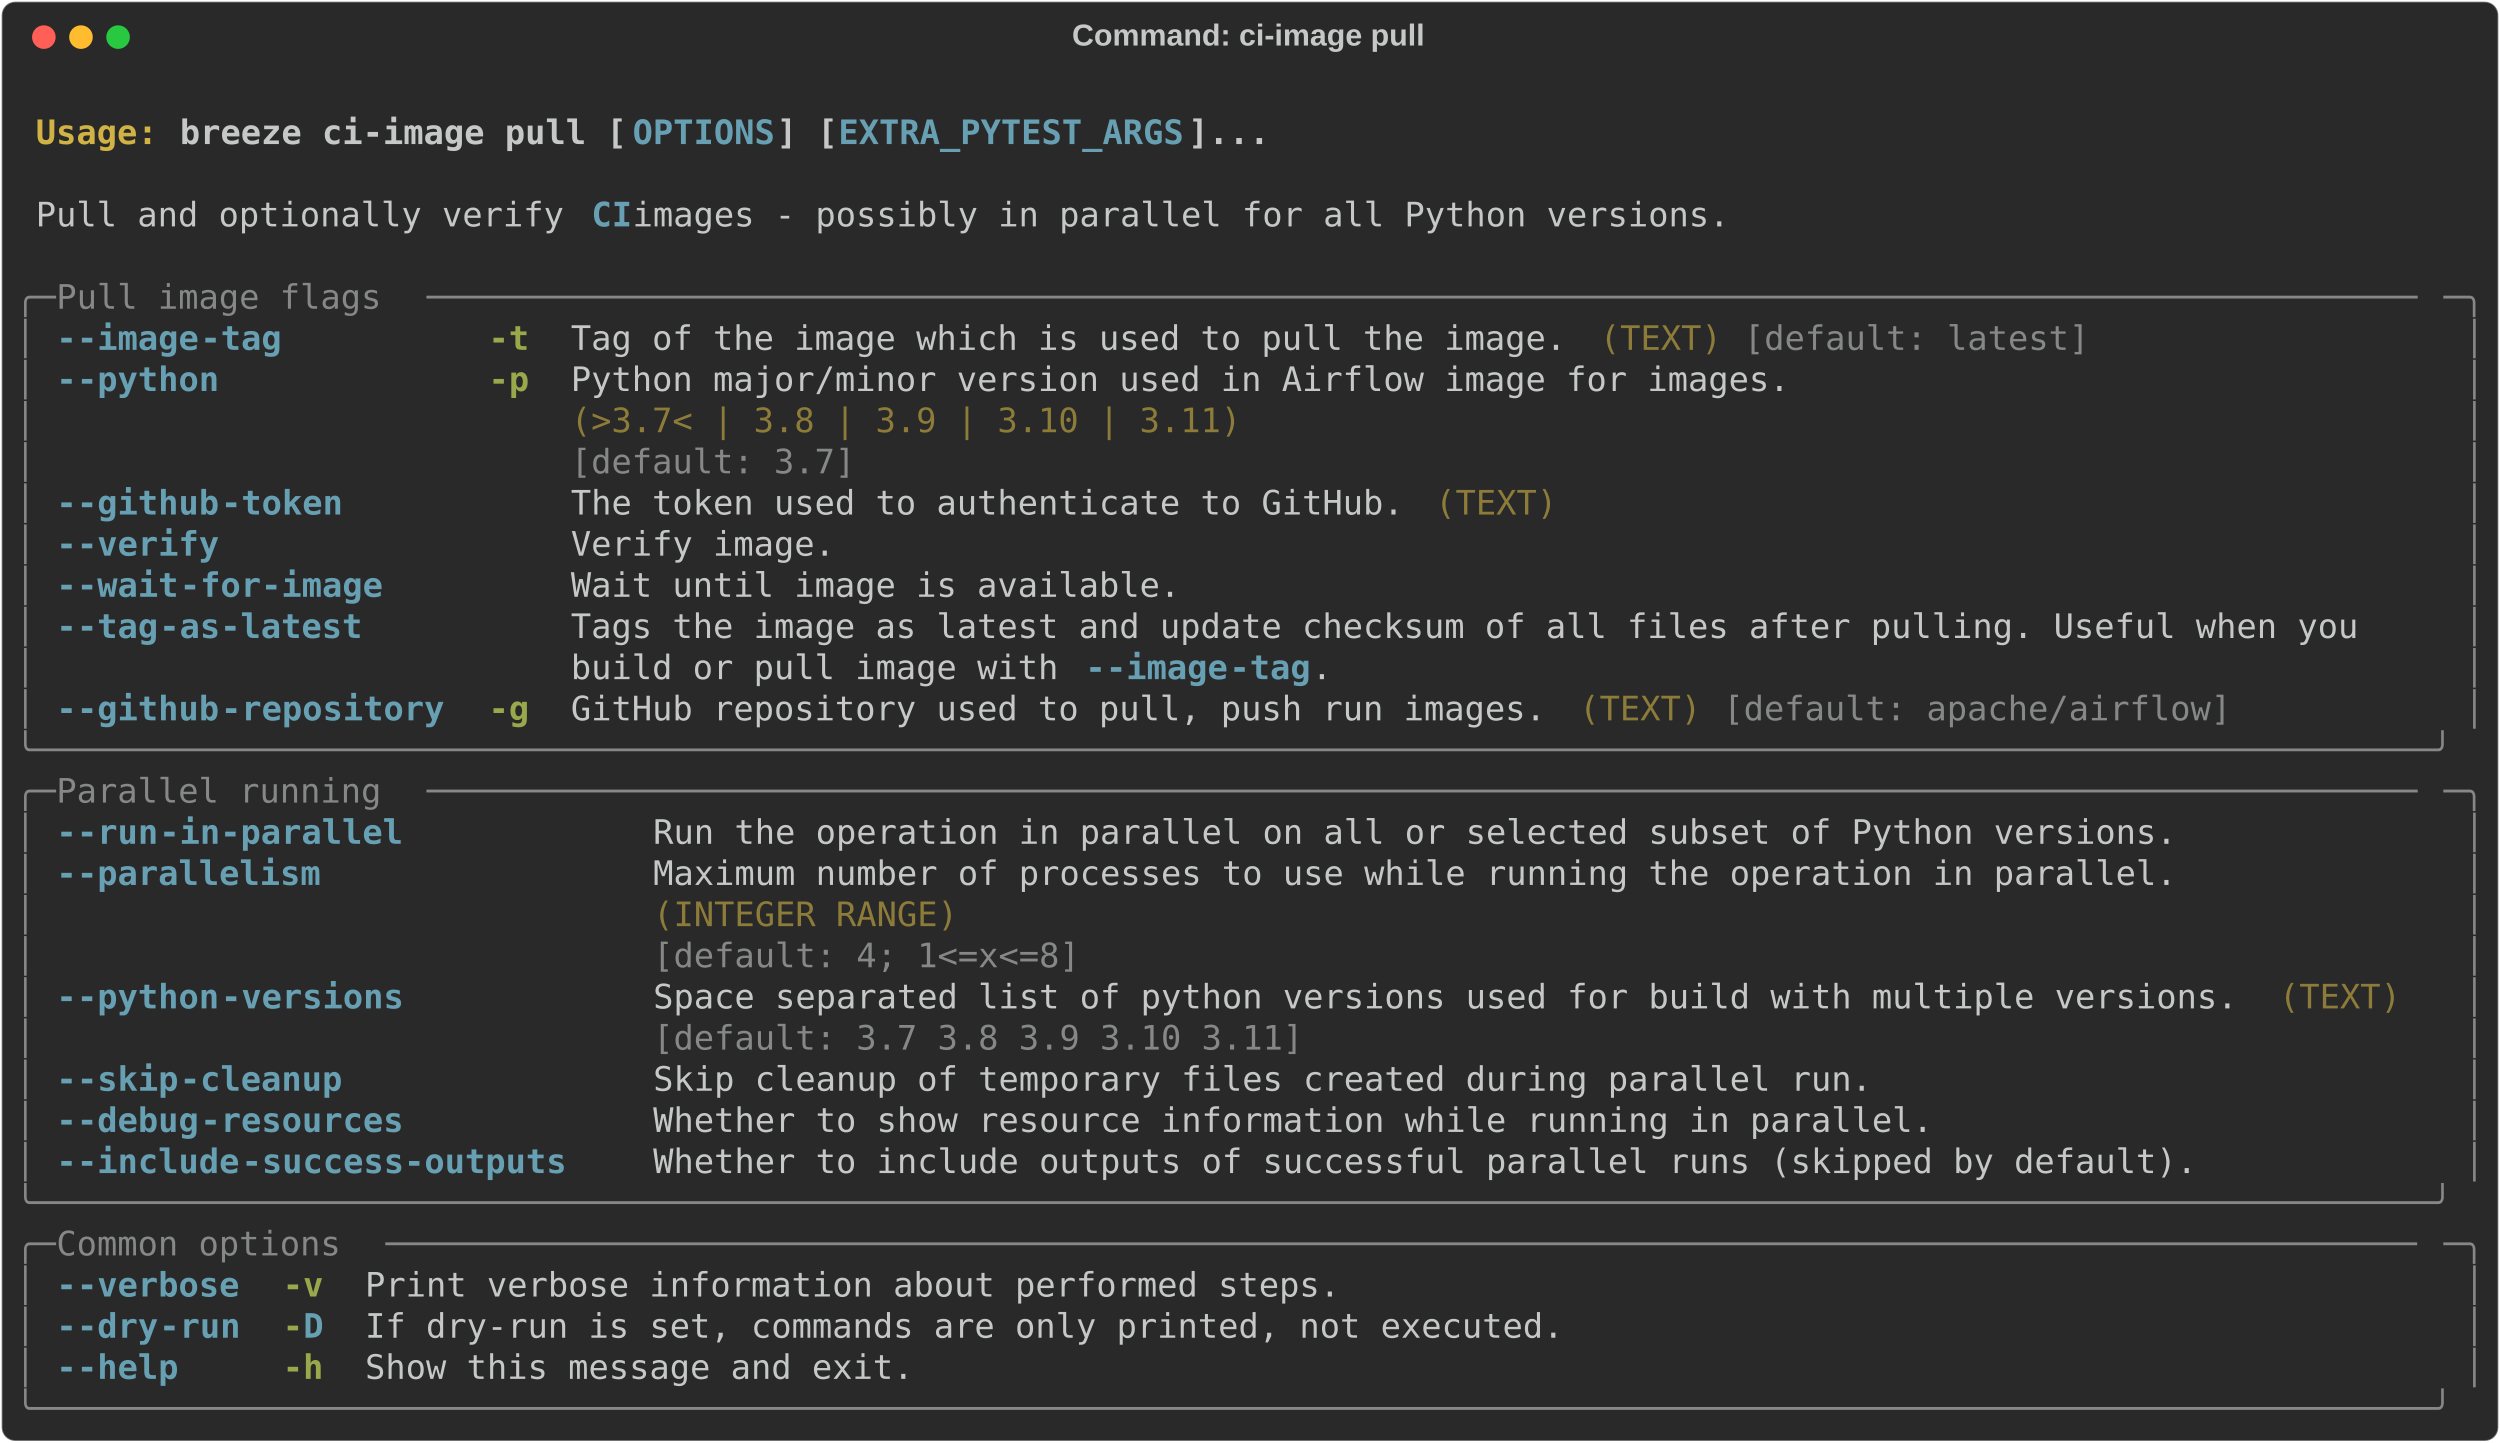
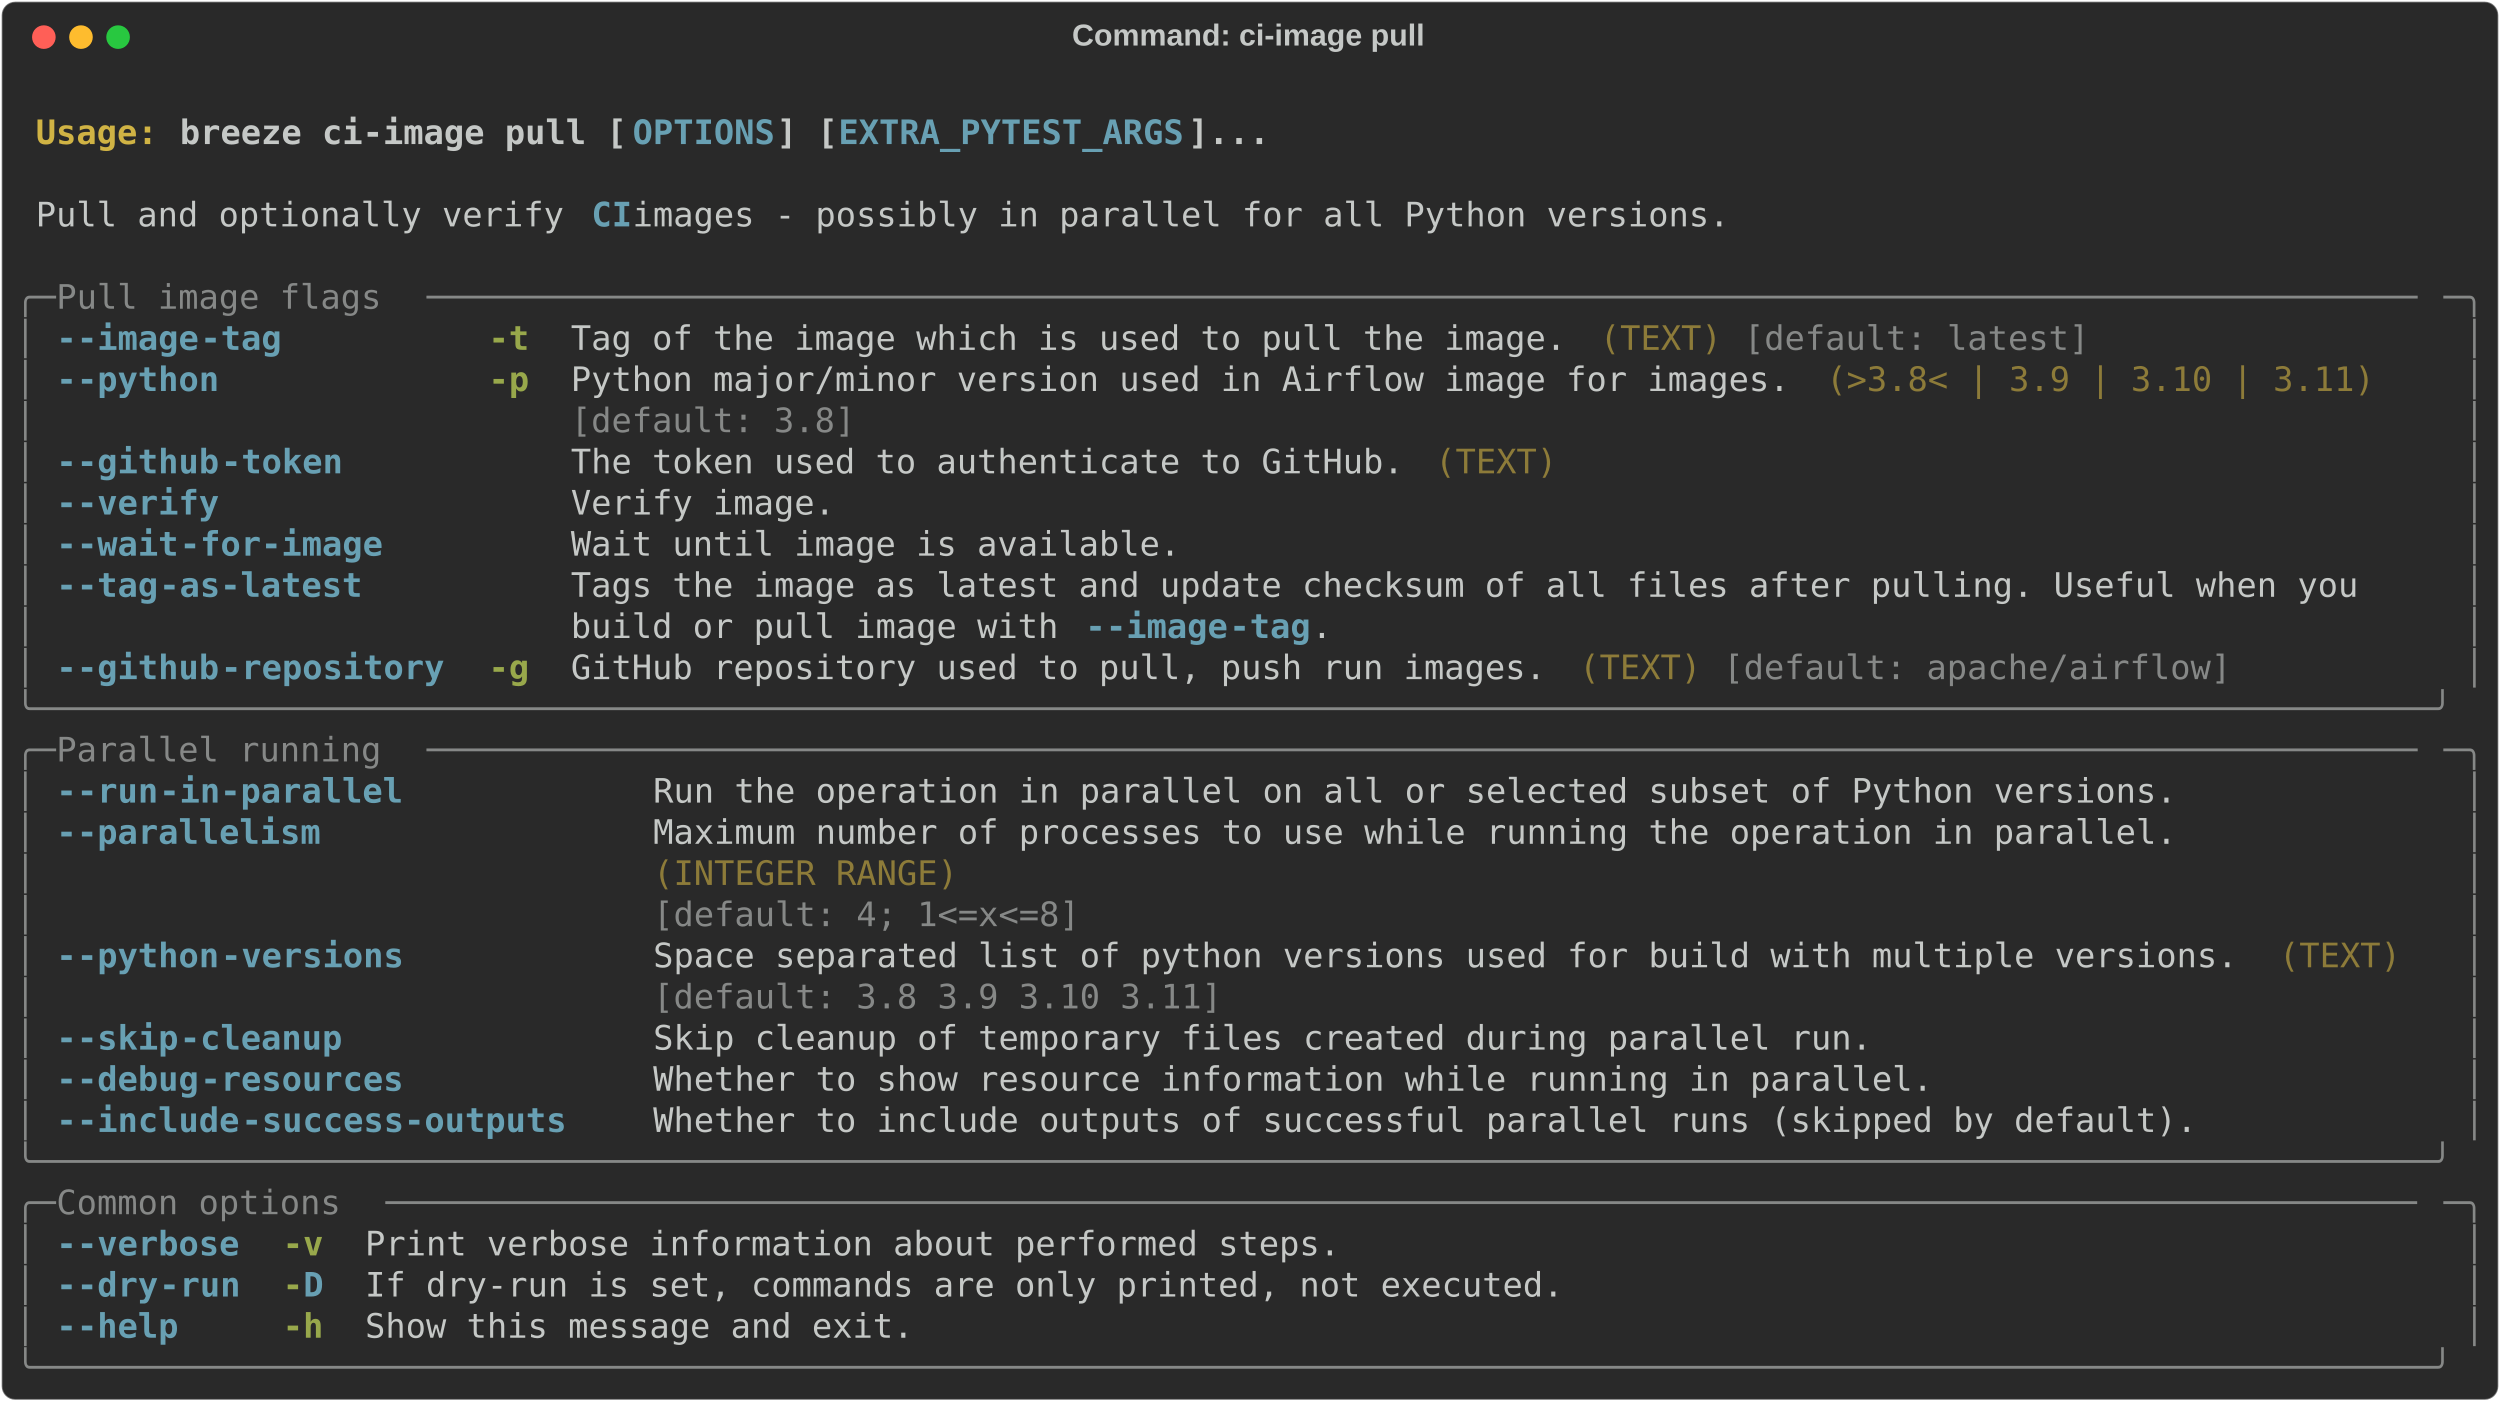
- <svg xmlns="http://www.w3.org/2000/svg" class="rich-terminal" viewBox="0 0 1482 855.2">
+ <svg xmlns="http://www.w3.org/2000/svg" class="rich-terminal" viewBox="0 0 1482 830.8">
  <style>

    @font-face {
        font-family: "Fira Code";
        src: local("FiraCode-Regular"),
                url("https://cdnjs.cloudflare.com/ajax/libs/firacode/6.2.0/woff2/FiraCode-Regular.woff2") format("woff2"),
                url("https://cdnjs.cloudflare.com/ajax/libs/firacode/6.2.0/woff/FiraCode-Regular.woff") format("woff");
        font-style: normal;
        font-weight: 400;
    }
    @font-face {
        font-family: "Fira Code";
        src: local("FiraCode-Bold"),
                url("https://cdnjs.cloudflare.com/ajax/libs/firacode/6.2.0/woff2/FiraCode-Bold.woff2") format("woff2"),
                url("https://cdnjs.cloudflare.com/ajax/libs/firacode/6.2.0/woff/FiraCode-Bold.woff") format("woff");
        font-style: bold;
        font-weight: 700;
    }

    .breeze-ci-image-pull-matrix {
        font-family: Fira Code, monospace;
        font-size: 20px;
        line-height: 24.4px;
        font-variant-east-asian: full-width;
    }

    .breeze-ci-image-pull-title {
        font-size: 18px;
        font-weight: bold;
        font-family: arial;
    }

    .breeze-ci-image-pull-r1 { fill: #c5c8c6;font-weight: bold }
.breeze-ci-image-pull-r2 { fill: #c5c8c6 }
.breeze-ci-image-pull-r3 { fill: #d0b344;font-weight: bold }
.breeze-ci-image-pull-r4 { fill: #68a0b3;font-weight: bold }
.breeze-ci-image-pull-r5 { fill: #868887 }
.breeze-ci-image-pull-r6 { fill: #98a84b;font-weight: bold }
.breeze-ci-image-pull-r7 { fill: #8d7b39 }
    </style>
  <defs>
    <clipPath id="breeze-ci-image-pull-clip-terminal">
-       <rect x="0" y="0" width="1463.0" height="804.2" />
+       <rect x="0" y="0" width="1463.0" height="779.8" />
    </clipPath>
    <clipPath id="breeze-ci-image-pull-line-0">
      <rect x="0" y="1.5" width="1464" height="24.65" />
    </clipPath>
    <clipPath id="breeze-ci-image-pull-line-1">
      <rect x="0" y="25.9" width="1464" height="24.65" />
    </clipPath>
    <clipPath id="breeze-ci-image-pull-line-2">
      <rect x="0" y="50.3" width="1464" height="24.65" />
    </clipPath>
    <clipPath id="breeze-ci-image-pull-line-3">
      <rect x="0" y="74.7" width="1464" height="24.65" />
    </clipPath>
    <clipPath id="breeze-ci-image-pull-line-4">
      <rect x="0" y="99.1" width="1464" height="24.65" />
    </clipPath>
    <clipPath id="breeze-ci-image-pull-line-5">
      <rect x="0" y="123.5" width="1464" height="24.65" />
    </clipPath>
    <clipPath id="breeze-ci-image-pull-line-6">
      <rect x="0" y="147.9" width="1464" height="24.65" />
    </clipPath>
    <clipPath id="breeze-ci-image-pull-line-7">
      <rect x="0" y="172.3" width="1464" height="24.65" />
    </clipPath>
    <clipPath id="breeze-ci-image-pull-line-8">
      <rect x="0" y="196.7" width="1464" height="24.65" />
    </clipPath>
    <clipPath id="breeze-ci-image-pull-line-9">
      <rect x="0" y="221.1" width="1464" height="24.65" />
    </clipPath>
    <clipPath id="breeze-ci-image-pull-line-10">
      <rect x="0" y="245.5" width="1464" height="24.65" />
    </clipPath>
    <clipPath id="breeze-ci-image-pull-line-11">
      <rect x="0" y="269.9" width="1464" height="24.65" />
    </clipPath>
    <clipPath id="breeze-ci-image-pull-line-12">
      <rect x="0" y="294.3" width="1464" height="24.65" />
    </clipPath>
    <clipPath id="breeze-ci-image-pull-line-13">
      <rect x="0" y="318.7" width="1464" height="24.65" />
    </clipPath>
    <clipPath id="breeze-ci-image-pull-line-14">
      <rect x="0" y="343.1" width="1464" height="24.65" />
    </clipPath>
    <clipPath id="breeze-ci-image-pull-line-15">
      <rect x="0" y="367.5" width="1464" height="24.65" />
    </clipPath>
    <clipPath id="breeze-ci-image-pull-line-16">
      <rect x="0" y="391.9" width="1464" height="24.65" />
    </clipPath>
    <clipPath id="breeze-ci-image-pull-line-17">
      <rect x="0" y="416.3" width="1464" height="24.65" />
    </clipPath>
    <clipPath id="breeze-ci-image-pull-line-18">
      <rect x="0" y="440.7" width="1464" height="24.65" />
    </clipPath>
    <clipPath id="breeze-ci-image-pull-line-19">
      <rect x="0" y="465.1" width="1464" height="24.65" />
    </clipPath>
    <clipPath id="breeze-ci-image-pull-line-20">
      <rect x="0" y="489.5" width="1464" height="24.65" />
    </clipPath>
    <clipPath id="breeze-ci-image-pull-line-21">
      <rect x="0" y="513.9" width="1464" height="24.65" />
    </clipPath>
    <clipPath id="breeze-ci-image-pull-line-22">
      <rect x="0" y="538.3" width="1464" height="24.65" />
    </clipPath>
    <clipPath id="breeze-ci-image-pull-line-23">
      <rect x="0" y="562.7" width="1464" height="24.65" />
    </clipPath>
    <clipPath id="breeze-ci-image-pull-line-24">
      <rect x="0" y="587.1" width="1464" height="24.65" />
    </clipPath>
    <clipPath id="breeze-ci-image-pull-line-25">
      <rect x="0" y="611.5" width="1464" height="24.65" />
    </clipPath>
    <clipPath id="breeze-ci-image-pull-line-26">
      <rect x="0" y="635.9" width="1464" height="24.65" />
    </clipPath>
    <clipPath id="breeze-ci-image-pull-line-27">
      <rect x="0" y="660.3" width="1464" height="24.65" />
    </clipPath>
    <clipPath id="breeze-ci-image-pull-line-28">
      <rect x="0" y="684.7" width="1464" height="24.65" />
    </clipPath>
    <clipPath id="breeze-ci-image-pull-line-29">
      <rect x="0" y="709.1" width="1464" height="24.65" />
    </clipPath>
    <clipPath id="breeze-ci-image-pull-line-30">
      <rect x="0" y="733.5" width="1464" height="24.65" />
    </clipPath>
-     <clipPath id="breeze-ci-image-pull-line-31">
-       <rect x="0" y="757.9" width="1464" height="24.65" />
-     </clipPath>
  </defs>
-   <rect fill="#292929" stroke="rgba(255,255,255,0.35)" stroke-width="1" x="1" y="1" width="1480" height="853.2" rx="8" />
+   <rect fill="#292929" stroke="rgba(255,255,255,0.35)" stroke-width="1" x="1" y="1" width="1480" height="828.8" rx="8" />
  <text class="breeze-ci-image-pull-title" fill="#c5c8c6" text-anchor="middle" x="740" y="27">Command: ci-image pull</text>
  <g transform="translate(26,22)">
    <circle cx="0" cy="0" r="7" fill="#ff5f57" />
    <circle cx="22" cy="0" r="7" fill="#febc2e" />
    <circle cx="44" cy="0" r="7" fill="#28c840" />
  </g>
  <g transform="translate(9, 41)" clip-path="url(#breeze-ci-image-pull-clip-terminal)">
    <g class="breeze-ci-image-pull-matrix">
      <text class="breeze-ci-image-pull-r2" x="1464" y="20" textLength="12.2" clip-path="url(#breeze-ci-image-pull-line-0)">
</text>
      <text class="breeze-ci-image-pull-r3" x="12.2" y="44.4" textLength="85.4" clip-path="url(#breeze-ci-image-pull-line-1)">Usage: </text>
      <text class="breeze-ci-image-pull-r1" x="97.6" y="44.4" textLength="268.4" clip-path="url(#breeze-ci-image-pull-line-1)">breeze ci-image pull [</text>
      <text class="breeze-ci-image-pull-r4" x="366" y="44.4" textLength="85.4" clip-path="url(#breeze-ci-image-pull-line-1)">OPTIONS</text>
      <text class="breeze-ci-image-pull-r1" x="451.4" y="44.4" textLength="36.6" clip-path="url(#breeze-ci-image-pull-line-1)">] [</text>
      <text class="breeze-ci-image-pull-r4" x="488" y="44.4" textLength="207.4" clip-path="url(#breeze-ci-image-pull-line-1)">EXTRA_PYTEST_ARGS</text>
      <text class="breeze-ci-image-pull-r1" x="695.4" y="44.4" textLength="48.8" clip-path="url(#breeze-ci-image-pull-line-1)">]...</text>
      <text class="breeze-ci-image-pull-r2" x="1464" y="44.4" textLength="12.2" clip-path="url(#breeze-ci-image-pull-line-1)">
</text>
      <text class="breeze-ci-image-pull-r2" x="1464" y="68.8" textLength="12.2" clip-path="url(#breeze-ci-image-pull-line-2)">
</text>
      <text class="breeze-ci-image-pull-r2" x="12.2" y="93.2" textLength="329.4" clip-path="url(#breeze-ci-image-pull-line-3)">Pull and optionally verify </text>
      <text class="breeze-ci-image-pull-r4" x="341.6" y="93.2" textLength="24.4" clip-path="url(#breeze-ci-image-pull-line-3)">CI</text>
      <text class="breeze-ci-image-pull-r2" x="366" y="93.2" textLength="671" clip-path="url(#breeze-ci-image-pull-line-3)"> images - possibly in parallel for all Python versions.</text>
      <text class="breeze-ci-image-pull-r2" x="1464" y="93.2" textLength="12.2" clip-path="url(#breeze-ci-image-pull-line-3)">
</text>
      <text class="breeze-ci-image-pull-r2" x="1464" y="117.6" textLength="12.2" clip-path="url(#breeze-ci-image-pull-line-4)">
</text>
      <text class="breeze-ci-image-pull-r5" x="0" y="142" textLength="24.4" clip-path="url(#breeze-ci-image-pull-line-5)">╭─</text>
      <text class="breeze-ci-image-pull-r5" x="24.4" y="142" textLength="219.6" clip-path="url(#breeze-ci-image-pull-line-5)"> Pull image flags </text>
      <text class="breeze-ci-image-pull-r5" x="244" y="142" textLength="1195.6" clip-path="url(#breeze-ci-image-pull-line-5)">──────────────────────────────────────────────────────────────────────────────────────────────────</text>
      <text class="breeze-ci-image-pull-r5" x="1439.6" y="142" textLength="24.4" clip-path="url(#breeze-ci-image-pull-line-5)">─╮</text>
      <text class="breeze-ci-image-pull-r2" x="1464" y="142" textLength="12.2" clip-path="url(#breeze-ci-image-pull-line-5)">
</text>
      <text class="breeze-ci-image-pull-r5" x="0" y="166.4" textLength="12.2" clip-path="url(#breeze-ci-image-pull-line-6)">│</text>
      <text class="breeze-ci-image-pull-r4" x="24.4" y="166.4" textLength="12.2" clip-path="url(#breeze-ci-image-pull-line-6)">-</text>
      <text class="breeze-ci-image-pull-r4" x="36.6" y="166.4" textLength="73.2" clip-path="url(#breeze-ci-image-pull-line-6)">-image</text>
      <text class="breeze-ci-image-pull-r4" x="109.8" y="166.4" textLength="48.8" clip-path="url(#breeze-ci-image-pull-line-6)">-tag</text>
      <text class="breeze-ci-image-pull-r6" x="280.6" y="166.4" textLength="24.4" clip-path="url(#breeze-ci-image-pull-line-6)">-t</text>
      <text class="breeze-ci-image-pull-r2" x="329.4" y="166.4" textLength="597.8" clip-path="url(#breeze-ci-image-pull-line-6)">Tag of the image which is used to pull the image.</text>
      <text class="breeze-ci-image-pull-r7" x="939.4" y="166.4" textLength="73.2" clip-path="url(#breeze-ci-image-pull-line-6)">(TEXT)</text>
      <text class="breeze-ci-image-pull-r5" x="1024.8" y="166.4" textLength="207.4" clip-path="url(#breeze-ci-image-pull-line-6)">[default: latest]</text>
      <text class="breeze-ci-image-pull-r5" x="1451.8" y="166.4" textLength="12.2" clip-path="url(#breeze-ci-image-pull-line-6)">│</text>
      <text class="breeze-ci-image-pull-r2" x="1464" y="166.4" textLength="12.2" clip-path="url(#breeze-ci-image-pull-line-6)">
</text>
      <text class="breeze-ci-image-pull-r5" x="0" y="190.8" textLength="12.2" clip-path="url(#breeze-ci-image-pull-line-7)">│</text>
      <text class="breeze-ci-image-pull-r4" x="24.4" y="190.8" textLength="12.2" clip-path="url(#breeze-ci-image-pull-line-7)">-</text>
      <text class="breeze-ci-image-pull-r4" x="36.6" y="190.8" textLength="85.4" clip-path="url(#breeze-ci-image-pull-line-7)">-python</text>
      <text class="breeze-ci-image-pull-r6" x="280.6" y="190.8" textLength="24.4" clip-path="url(#breeze-ci-image-pull-line-7)">-p</text>
      <text class="breeze-ci-image-pull-r2" x="329.4" y="190.8" textLength="732" clip-path="url(#breeze-ci-image-pull-line-7)">Python major/minor version used in Airflow image for images.</text>
+       <text class="breeze-ci-image-pull-r7" x="1073.6" y="190.8" textLength="329.4" clip-path="url(#breeze-ci-image-pull-line-7)">(&gt;3.8&lt; | 3.9 | 3.10 | 3.11)</text>
      <text class="breeze-ci-image-pull-r5" x="1451.8" y="190.8" textLength="12.2" clip-path="url(#breeze-ci-image-pull-line-7)">│</text>
      <text class="breeze-ci-image-pull-r2" x="1464" y="190.8" textLength="12.2" clip-path="url(#breeze-ci-image-pull-line-7)">
</text>
      <text class="breeze-ci-image-pull-r5" x="0" y="215.2" textLength="12.2" clip-path="url(#breeze-ci-image-pull-line-8)">│</text>
-       <text class="breeze-ci-image-pull-r7" x="329.4" y="215.2" textLength="732" clip-path="url(#breeze-ci-image-pull-line-8)">(&gt;3.7&lt; | 3.8 | 3.9 | 3.10 | 3.11)                           </text>
+       <text class="breeze-ci-image-pull-r5" x="329.4" y="215.2" textLength="732" clip-path="url(#breeze-ci-image-pull-line-8)">[default: 3.8]                                              </text>
      <text class="breeze-ci-image-pull-r5" x="1451.8" y="215.2" textLength="12.2" clip-path="url(#breeze-ci-image-pull-line-8)">│</text>
      <text class="breeze-ci-image-pull-r2" x="1464" y="215.2" textLength="12.2" clip-path="url(#breeze-ci-image-pull-line-8)">
</text>
      <text class="breeze-ci-image-pull-r5" x="0" y="239.6" textLength="12.2" clip-path="url(#breeze-ci-image-pull-line-9)">│</text>
-       <text class="breeze-ci-image-pull-r5" x="329.4" y="239.6" textLength="732" clip-path="url(#breeze-ci-image-pull-line-9)">[default: 3.7]                                              </text>
+       <text class="breeze-ci-image-pull-r4" x="24.4" y="239.6" textLength="12.2" clip-path="url(#breeze-ci-image-pull-line-9)">-</text>
+       <text class="breeze-ci-image-pull-r4" x="36.6" y="239.6" textLength="85.4" clip-path="url(#breeze-ci-image-pull-line-9)">-github</text>
+       <text class="breeze-ci-image-pull-r4" x="122" y="239.6" textLength="73.2" clip-path="url(#breeze-ci-image-pull-line-9)">-token</text>
+       <text class="breeze-ci-image-pull-r2" x="329.4" y="239.6" textLength="500.2" clip-path="url(#breeze-ci-image-pull-line-9)">The token used to authenticate to GitHub.</text>
+       <text class="breeze-ci-image-pull-r7" x="841.8" y="239.6" textLength="73.2" clip-path="url(#breeze-ci-image-pull-line-9)">(TEXT)</text>
      <text class="breeze-ci-image-pull-r5" x="1451.8" y="239.6" textLength="12.2" clip-path="url(#breeze-ci-image-pull-line-9)">│</text>
      <text class="breeze-ci-image-pull-r2" x="1464" y="239.6" textLength="12.2" clip-path="url(#breeze-ci-image-pull-line-9)">
</text>
      <text class="breeze-ci-image-pull-r5" x="0" y="264" textLength="12.2" clip-path="url(#breeze-ci-image-pull-line-10)">│</text>
      <text class="breeze-ci-image-pull-r4" x="24.4" y="264" textLength="12.2" clip-path="url(#breeze-ci-image-pull-line-10)">-</text>
-       <text class="breeze-ci-image-pull-r4" x="36.6" y="264" textLength="85.4" clip-path="url(#breeze-ci-image-pull-line-10)">-github</text>
-       <text class="breeze-ci-image-pull-r4" x="122" y="264" textLength="73.2" clip-path="url(#breeze-ci-image-pull-line-10)">-token</text>
-       <text class="breeze-ci-image-pull-r2" x="329.4" y="264" textLength="500.2" clip-path="url(#breeze-ci-image-pull-line-10)">The token used to authenticate to GitHub.</text>
-       <text class="breeze-ci-image-pull-r7" x="841.8" y="264" textLength="73.2" clip-path="url(#breeze-ci-image-pull-line-10)">(TEXT)</text>
+       <text class="breeze-ci-image-pull-r4" x="36.6" y="264" textLength="85.4" clip-path="url(#breeze-ci-image-pull-line-10)">-verify</text>
+       <text class="breeze-ci-image-pull-r2" x="329.4" y="264" textLength="158.6" clip-path="url(#breeze-ci-image-pull-line-10)">Verify image.</text>
      <text class="breeze-ci-image-pull-r5" x="1451.8" y="264" textLength="12.2" clip-path="url(#breeze-ci-image-pull-line-10)">│</text>
      <text class="breeze-ci-image-pull-r2" x="1464" y="264" textLength="12.2" clip-path="url(#breeze-ci-image-pull-line-10)">
</text>
      <text class="breeze-ci-image-pull-r5" x="0" y="288.4" textLength="12.2" clip-path="url(#breeze-ci-image-pull-line-11)">│</text>
      <text class="breeze-ci-image-pull-r4" x="24.4" y="288.4" textLength="12.2" clip-path="url(#breeze-ci-image-pull-line-11)">-</text>
-       <text class="breeze-ci-image-pull-r4" x="36.6" y="288.4" textLength="85.4" clip-path="url(#breeze-ci-image-pull-line-11)">-verify</text>
-       <text class="breeze-ci-image-pull-r2" x="329.4" y="288.4" textLength="158.6" clip-path="url(#breeze-ci-image-pull-line-11)">Verify image.</text>
+       <text class="breeze-ci-image-pull-r4" x="36.6" y="288.4" textLength="61" clip-path="url(#breeze-ci-image-pull-line-11)">-wait</text>
+       <text class="breeze-ci-image-pull-r4" x="97.6" y="288.4" textLength="122" clip-path="url(#breeze-ci-image-pull-line-11)">-for-image</text>
+       <text class="breeze-ci-image-pull-r2" x="329.4" y="288.4" textLength="366" clip-path="url(#breeze-ci-image-pull-line-11)">Wait until image is available.</text>
      <text class="breeze-ci-image-pull-r5" x="1451.8" y="288.4" textLength="12.2" clip-path="url(#breeze-ci-image-pull-line-11)">│</text>
      <text class="breeze-ci-image-pull-r2" x="1464" y="288.4" textLength="12.2" clip-path="url(#breeze-ci-image-pull-line-11)">
</text>
      <text class="breeze-ci-image-pull-r5" x="0" y="312.8" textLength="12.2" clip-path="url(#breeze-ci-image-pull-line-12)">│</text>
      <text class="breeze-ci-image-pull-r4" x="24.4" y="312.8" textLength="12.2" clip-path="url(#breeze-ci-image-pull-line-12)">-</text>
-       <text class="breeze-ci-image-pull-r4" x="36.6" y="312.8" textLength="61" clip-path="url(#breeze-ci-image-pull-line-12)">-wait</text>
-       <text class="breeze-ci-image-pull-r4" x="97.6" y="312.8" textLength="122" clip-path="url(#breeze-ci-image-pull-line-12)">-for-image</text>
-       <text class="breeze-ci-image-pull-r2" x="329.4" y="312.8" textLength="366" clip-path="url(#breeze-ci-image-pull-line-12)">Wait until image is available.</text>
+       <text class="breeze-ci-image-pull-r4" x="36.6" y="312.8" textLength="48.8" clip-path="url(#breeze-ci-image-pull-line-12)">-tag</text>
+       <text class="breeze-ci-image-pull-r4" x="85.4" y="312.8" textLength="122" clip-path="url(#breeze-ci-image-pull-line-12)">-as-latest</text>
+       <text class="breeze-ci-image-pull-r2" x="329.4" y="312.8" textLength="1110.2" clip-path="url(#breeze-ci-image-pull-line-12)">Tags the image as latest and update checksum of all files after pulling. Useful when you   </text>
      <text class="breeze-ci-image-pull-r5" x="1451.8" y="312.8" textLength="12.2" clip-path="url(#breeze-ci-image-pull-line-12)">│</text>
      <text class="breeze-ci-image-pull-r2" x="1464" y="312.8" textLength="12.2" clip-path="url(#breeze-ci-image-pull-line-12)">
</text>
      <text class="breeze-ci-image-pull-r5" x="0" y="337.2" textLength="12.2" clip-path="url(#breeze-ci-image-pull-line-13)">│</text>
-       <text class="breeze-ci-image-pull-r4" x="24.4" y="337.2" textLength="12.2" clip-path="url(#breeze-ci-image-pull-line-13)">-</text>
-       <text class="breeze-ci-image-pull-r4" x="36.6" y="337.2" textLength="48.8" clip-path="url(#breeze-ci-image-pull-line-13)">-tag</text>
-       <text class="breeze-ci-image-pull-r4" x="85.4" y="337.2" textLength="122" clip-path="url(#breeze-ci-image-pull-line-13)">-as-latest</text>
-       <text class="breeze-ci-image-pull-r2" x="329.4" y="337.2" textLength="1110.2" clip-path="url(#breeze-ci-image-pull-line-13)">Tags the image as latest and update checksum of all files after pulling. Useful when you   </text>
+       <text class="breeze-ci-image-pull-r2" x="329.4" y="337.2" textLength="305" clip-path="url(#breeze-ci-image-pull-line-13)">build or pull image with </text>
+       <text class="breeze-ci-image-pull-r4" x="634.4" y="337.2" textLength="12.2" clip-path="url(#breeze-ci-image-pull-line-13)">-</text>
+       <text class="breeze-ci-image-pull-r4" x="646.6" y="337.2" textLength="73.2" clip-path="url(#breeze-ci-image-pull-line-13)">-image</text>
+       <text class="breeze-ci-image-pull-r4" x="719.8" y="337.2" textLength="48.8" clip-path="url(#breeze-ci-image-pull-line-13)">-tag</text>
+       <text class="breeze-ci-image-pull-r2" x="768.6" y="337.2" textLength="671" clip-path="url(#breeze-ci-image-pull-line-13)">.                                                      </text>
      <text class="breeze-ci-image-pull-r5" x="1451.8" y="337.2" textLength="12.2" clip-path="url(#breeze-ci-image-pull-line-13)">│</text>
      <text class="breeze-ci-image-pull-r2" x="1464" y="337.2" textLength="12.2" clip-path="url(#breeze-ci-image-pull-line-13)">
</text>
      <text class="breeze-ci-image-pull-r5" x="0" y="361.6" textLength="12.2" clip-path="url(#breeze-ci-image-pull-line-14)">│</text>
-       <text class="breeze-ci-image-pull-r2" x="329.4" y="361.6" textLength="305" clip-path="url(#breeze-ci-image-pull-line-14)">build or pull image with </text>
-       <text class="breeze-ci-image-pull-r4" x="634.4" y="361.6" textLength="12.2" clip-path="url(#breeze-ci-image-pull-line-14)">-</text>
-       <text class="breeze-ci-image-pull-r4" x="646.6" y="361.6" textLength="73.2" clip-path="url(#breeze-ci-image-pull-line-14)">-image</text>
-       <text class="breeze-ci-image-pull-r4" x="719.8" y="361.6" textLength="48.8" clip-path="url(#breeze-ci-image-pull-line-14)">-tag</text>
-       <text class="breeze-ci-image-pull-r2" x="768.6" y="361.6" textLength="671" clip-path="url(#breeze-ci-image-pull-line-14)">.                                                      </text>
+       <text class="breeze-ci-image-pull-r4" x="24.4" y="361.6" textLength="12.2" clip-path="url(#breeze-ci-image-pull-line-14)">-</text>
+       <text class="breeze-ci-image-pull-r4" x="36.6" y="361.6" textLength="85.4" clip-path="url(#breeze-ci-image-pull-line-14)">-github</text>
+       <text class="breeze-ci-image-pull-r4" x="122" y="361.6" textLength="134.2" clip-path="url(#breeze-ci-image-pull-line-14)">-repository</text>
+       <text class="breeze-ci-image-pull-r6" x="280.6" y="361.6" textLength="24.4" clip-path="url(#breeze-ci-image-pull-line-14)">-g</text>
+       <text class="breeze-ci-image-pull-r2" x="329.4" y="361.6" textLength="585.6" clip-path="url(#breeze-ci-image-pull-line-14)">GitHub repository used to pull, push run images.</text>
+       <text class="breeze-ci-image-pull-r7" x="927.2" y="361.6" textLength="73.2" clip-path="url(#breeze-ci-image-pull-line-14)">(TEXT)</text>
+       <text class="breeze-ci-image-pull-r5" x="1012.6" y="361.6" textLength="305" clip-path="url(#breeze-ci-image-pull-line-14)">[default: apache/airflow]</text>
      <text class="breeze-ci-image-pull-r5" x="1451.8" y="361.6" textLength="12.2" clip-path="url(#breeze-ci-image-pull-line-14)">│</text>
      <text class="breeze-ci-image-pull-r2" x="1464" y="361.6" textLength="12.2" clip-path="url(#breeze-ci-image-pull-line-14)">
</text>
-       <text class="breeze-ci-image-pull-r5" x="0" y="386" textLength="12.2" clip-path="url(#breeze-ci-image-pull-line-15)">│</text>
-       <text class="breeze-ci-image-pull-r4" x="24.4" y="386" textLength="12.2" clip-path="url(#breeze-ci-image-pull-line-15)">-</text>
-       <text class="breeze-ci-image-pull-r4" x="36.6" y="386" textLength="85.4" clip-path="url(#breeze-ci-image-pull-line-15)">-github</text>
-       <text class="breeze-ci-image-pull-r4" x="122" y="386" textLength="134.2" clip-path="url(#breeze-ci-image-pull-line-15)">-repository</text>
-       <text class="breeze-ci-image-pull-r6" x="280.6" y="386" textLength="24.4" clip-path="url(#breeze-ci-image-pull-line-15)">-g</text>
-       <text class="breeze-ci-image-pull-r2" x="329.4" y="386" textLength="585.6" clip-path="url(#breeze-ci-image-pull-line-15)">GitHub repository used to pull, push run images.</text>
-       <text class="breeze-ci-image-pull-r7" x="927.2" y="386" textLength="73.2" clip-path="url(#breeze-ci-image-pull-line-15)">(TEXT)</text>
-       <text class="breeze-ci-image-pull-r5" x="1012.6" y="386" textLength="305" clip-path="url(#breeze-ci-image-pull-line-15)">[default: apache/airflow]</text>
-       <text class="breeze-ci-image-pull-r5" x="1451.8" y="386" textLength="12.2" clip-path="url(#breeze-ci-image-pull-line-15)">│</text>
+       <text class="breeze-ci-image-pull-r5" x="0" y="386" textLength="1464" clip-path="url(#breeze-ci-image-pull-line-15)">╰──────────────────────────────────────────────────────────────────────────────────────────────────────────────────────╯</text>
      <text class="breeze-ci-image-pull-r2" x="1464" y="386" textLength="12.2" clip-path="url(#breeze-ci-image-pull-line-15)">
</text>
-       <text class="breeze-ci-image-pull-r5" x="0" y="410.4" textLength="1464" clip-path="url(#breeze-ci-image-pull-line-16)">╰──────────────────────────────────────────────────────────────────────────────────────────────────────────────────────╯</text>
+       <text class="breeze-ci-image-pull-r5" x="0" y="410.4" textLength="24.4" clip-path="url(#breeze-ci-image-pull-line-16)">╭─</text>
+       <text class="breeze-ci-image-pull-r5" x="24.4" y="410.4" textLength="219.6" clip-path="url(#breeze-ci-image-pull-line-16)"> Parallel running </text>
+       <text class="breeze-ci-image-pull-r5" x="244" y="410.4" textLength="1195.6" clip-path="url(#breeze-ci-image-pull-line-16)">──────────────────────────────────────────────────────────────────────────────────────────────────</text>
+       <text class="breeze-ci-image-pull-r5" x="1439.6" y="410.4" textLength="24.4" clip-path="url(#breeze-ci-image-pull-line-16)">─╮</text>
      <text class="breeze-ci-image-pull-r2" x="1464" y="410.4" textLength="12.2" clip-path="url(#breeze-ci-image-pull-line-16)">
</text>
-       <text class="breeze-ci-image-pull-r5" x="0" y="434.8" textLength="24.4" clip-path="url(#breeze-ci-image-pull-line-17)">╭─</text>
-       <text class="breeze-ci-image-pull-r5" x="24.4" y="434.8" textLength="219.6" clip-path="url(#breeze-ci-image-pull-line-17)"> Parallel running </text>
-       <text class="breeze-ci-image-pull-r5" x="244" y="434.8" textLength="1195.6" clip-path="url(#breeze-ci-image-pull-line-17)">──────────────────────────────────────────────────────────────────────────────────────────────────</text>
-       <text class="breeze-ci-image-pull-r5" x="1439.6" y="434.8" textLength="24.4" clip-path="url(#breeze-ci-image-pull-line-17)">─╮</text>
+       <text class="breeze-ci-image-pull-r5" x="0" y="434.8" textLength="12.2" clip-path="url(#breeze-ci-image-pull-line-17)">│</text>
+       <text class="breeze-ci-image-pull-r4" x="24.4" y="434.8" textLength="12.2" clip-path="url(#breeze-ci-image-pull-line-17)">-</text>
+       <text class="breeze-ci-image-pull-r4" x="36.6" y="434.8" textLength="48.8" clip-path="url(#breeze-ci-image-pull-line-17)">-run</text>
+       <text class="breeze-ci-image-pull-r4" x="85.4" y="434.8" textLength="146.4" clip-path="url(#breeze-ci-image-pull-line-17)">-in-parallel</text>
+       <text class="breeze-ci-image-pull-r2" x="378.2" y="434.8" textLength="915" clip-path="url(#breeze-ci-image-pull-line-17)">Run the operation in parallel on all or selected subset of Python versions.</text>
+       <text class="breeze-ci-image-pull-r5" x="1451.8" y="434.8" textLength="12.2" clip-path="url(#breeze-ci-image-pull-line-17)">│</text>
      <text class="breeze-ci-image-pull-r2" x="1464" y="434.8" textLength="12.2" clip-path="url(#breeze-ci-image-pull-line-17)">
</text>
      <text class="breeze-ci-image-pull-r5" x="0" y="459.2" textLength="12.2" clip-path="url(#breeze-ci-image-pull-line-18)">│</text>
      <text class="breeze-ci-image-pull-r4" x="24.4" y="459.2" textLength="12.2" clip-path="url(#breeze-ci-image-pull-line-18)">-</text>
-       <text class="breeze-ci-image-pull-r4" x="36.6" y="459.2" textLength="48.8" clip-path="url(#breeze-ci-image-pull-line-18)">-run</text>
-       <text class="breeze-ci-image-pull-r4" x="85.4" y="459.2" textLength="146.4" clip-path="url(#breeze-ci-image-pull-line-18)">-in-parallel</text>
-       <text class="breeze-ci-image-pull-r2" x="378.2" y="459.2" textLength="915" clip-path="url(#breeze-ci-image-pull-line-18)">Run the operation in parallel on all or selected subset of Python versions.</text>
+       <text class="breeze-ci-image-pull-r4" x="36.6" y="459.2" textLength="146.4" clip-path="url(#breeze-ci-image-pull-line-18)">-parallelism</text>
+       <text class="breeze-ci-image-pull-r2" x="378.2" y="459.2" textLength="915" clip-path="url(#breeze-ci-image-pull-line-18)">Maximum number of processes to use while running the operation in parallel.</text>
      <text class="breeze-ci-image-pull-r5" x="1451.8" y="459.2" textLength="12.2" clip-path="url(#breeze-ci-image-pull-line-18)">│</text>
      <text class="breeze-ci-image-pull-r2" x="1464" y="459.2" textLength="12.2" clip-path="url(#breeze-ci-image-pull-line-18)">
</text>
      <text class="breeze-ci-image-pull-r5" x="0" y="483.6" textLength="12.2" clip-path="url(#breeze-ci-image-pull-line-19)">│</text>
-       <text class="breeze-ci-image-pull-r4" x="24.4" y="483.6" textLength="12.2" clip-path="url(#breeze-ci-image-pull-line-19)">-</text>
-       <text class="breeze-ci-image-pull-r4" x="36.6" y="483.6" textLength="146.4" clip-path="url(#breeze-ci-image-pull-line-19)">-parallelism</text>
-       <text class="breeze-ci-image-pull-r2" x="378.2" y="483.6" textLength="915" clip-path="url(#breeze-ci-image-pull-line-19)">Maximum number of processes to use while running the operation in parallel.</text>
+       <text class="breeze-ci-image-pull-r7" x="378.2" y="483.6" textLength="915" clip-path="url(#breeze-ci-image-pull-line-19)">(INTEGER RANGE)                                                            </text>
      <text class="breeze-ci-image-pull-r5" x="1451.8" y="483.6" textLength="12.2" clip-path="url(#breeze-ci-image-pull-line-19)">│</text>
      <text class="breeze-ci-image-pull-r2" x="1464" y="483.6" textLength="12.2" clip-path="url(#breeze-ci-image-pull-line-19)">
</text>
      <text class="breeze-ci-image-pull-r5" x="0" y="508" textLength="12.2" clip-path="url(#breeze-ci-image-pull-line-20)">│</text>
-       <text class="breeze-ci-image-pull-r7" x="378.2" y="508" textLength="915" clip-path="url(#breeze-ci-image-pull-line-20)">(INTEGER RANGE)                                                            </text>
+       <text class="breeze-ci-image-pull-r5" x="378.2" y="508" textLength="915" clip-path="url(#breeze-ci-image-pull-line-20)">[default: 4; 1&lt;=x&lt;=8]                                                      </text>
      <text class="breeze-ci-image-pull-r5" x="1451.8" y="508" textLength="12.2" clip-path="url(#breeze-ci-image-pull-line-20)">│</text>
      <text class="breeze-ci-image-pull-r2" x="1464" y="508" textLength="12.2" clip-path="url(#breeze-ci-image-pull-line-20)">
</text>
      <text class="breeze-ci-image-pull-r5" x="0" y="532.4" textLength="12.2" clip-path="url(#breeze-ci-image-pull-line-21)">│</text>
-       <text class="breeze-ci-image-pull-r5" x="378.2" y="532.4" textLength="915" clip-path="url(#breeze-ci-image-pull-line-21)">[default: 4; 1&lt;=x&lt;=8]                                                      </text>
+       <text class="breeze-ci-image-pull-r4" x="24.4" y="532.4" textLength="12.2" clip-path="url(#breeze-ci-image-pull-line-21)">-</text>
+       <text class="breeze-ci-image-pull-r4" x="36.6" y="532.4" textLength="85.4" clip-path="url(#breeze-ci-image-pull-line-21)">-python</text>
+       <text class="breeze-ci-image-pull-r4" x="122" y="532.4" textLength="109.8" clip-path="url(#breeze-ci-image-pull-line-21)">-versions</text>
+       <text class="breeze-ci-image-pull-r2" x="378.2" y="532.4" textLength="951.6" clip-path="url(#breeze-ci-image-pull-line-21)">Space separated list of python versions used for build with multiple versions.</text>
+       <text class="breeze-ci-image-pull-r7" x="1342" y="532.4" textLength="73.2" clip-path="url(#breeze-ci-image-pull-line-21)">(TEXT)</text>
      <text class="breeze-ci-image-pull-r5" x="1451.8" y="532.4" textLength="12.2" clip-path="url(#breeze-ci-image-pull-line-21)">│</text>
      <text class="breeze-ci-image-pull-r2" x="1464" y="532.4" textLength="12.2" clip-path="url(#breeze-ci-image-pull-line-21)">
</text>
      <text class="breeze-ci-image-pull-r5" x="0" y="556.8" textLength="12.2" clip-path="url(#breeze-ci-image-pull-line-22)">│</text>
-       <text class="breeze-ci-image-pull-r4" x="24.4" y="556.8" textLength="12.2" clip-path="url(#breeze-ci-image-pull-line-22)">-</text>
-       <text class="breeze-ci-image-pull-r4" x="36.6" y="556.8" textLength="85.4" clip-path="url(#breeze-ci-image-pull-line-22)">-python</text>
-       <text class="breeze-ci-image-pull-r4" x="122" y="556.8" textLength="109.8" clip-path="url(#breeze-ci-image-pull-line-22)">-versions</text>
-       <text class="breeze-ci-image-pull-r2" x="378.2" y="556.8" textLength="951.6" clip-path="url(#breeze-ci-image-pull-line-22)">Space separated list of python versions used for build with multiple versions.</text>
-       <text class="breeze-ci-image-pull-r7" x="1342" y="556.8" textLength="73.2" clip-path="url(#breeze-ci-image-pull-line-22)">(TEXT)</text>
+       <text class="breeze-ci-image-pull-r5" x="378.2" y="556.8" textLength="951.6" clip-path="url(#breeze-ci-image-pull-line-22)">[default: 3.8 3.9 3.10 3.11]                                                  </text>
      <text class="breeze-ci-image-pull-r5" x="1451.8" y="556.8" textLength="12.2" clip-path="url(#breeze-ci-image-pull-line-22)">│</text>
      <text class="breeze-ci-image-pull-r2" x="1464" y="556.8" textLength="12.2" clip-path="url(#breeze-ci-image-pull-line-22)">
</text>
      <text class="breeze-ci-image-pull-r5" x="0" y="581.2" textLength="12.2" clip-path="url(#breeze-ci-image-pull-line-23)">│</text>
-       <text class="breeze-ci-image-pull-r5" x="378.2" y="581.2" textLength="951.6" clip-path="url(#breeze-ci-image-pull-line-23)">[default: 3.7 3.8 3.9 3.10 3.11]                                              </text>
+       <text class="breeze-ci-image-pull-r4" x="24.4" y="581.2" textLength="12.2" clip-path="url(#breeze-ci-image-pull-line-23)">-</text>
+       <text class="breeze-ci-image-pull-r4" x="36.6" y="581.2" textLength="61" clip-path="url(#breeze-ci-image-pull-line-23)">-skip</text>
+       <text class="breeze-ci-image-pull-r4" x="97.6" y="581.2" textLength="97.6" clip-path="url(#breeze-ci-image-pull-line-23)">-cleanup</text>
+       <text class="breeze-ci-image-pull-r2" x="378.2" y="581.2" textLength="732" clip-path="url(#breeze-ci-image-pull-line-23)">Skip cleanup of temporary files created during parallel run.</text>
      <text class="breeze-ci-image-pull-r5" x="1451.8" y="581.2" textLength="12.2" clip-path="url(#breeze-ci-image-pull-line-23)">│</text>
      <text class="breeze-ci-image-pull-r2" x="1464" y="581.2" textLength="12.2" clip-path="url(#breeze-ci-image-pull-line-23)">
</text>
      <text class="breeze-ci-image-pull-r5" x="0" y="605.6" textLength="12.2" clip-path="url(#breeze-ci-image-pull-line-24)">│</text>
      <text class="breeze-ci-image-pull-r4" x="24.4" y="605.6" textLength="12.2" clip-path="url(#breeze-ci-image-pull-line-24)">-</text>
-       <text class="breeze-ci-image-pull-r4" x="36.6" y="605.6" textLength="61" clip-path="url(#breeze-ci-image-pull-line-24)">-skip</text>
-       <text class="breeze-ci-image-pull-r4" x="97.6" y="605.6" textLength="97.6" clip-path="url(#breeze-ci-image-pull-line-24)">-cleanup</text>
-       <text class="breeze-ci-image-pull-r2" x="378.2" y="605.6" textLength="732" clip-path="url(#breeze-ci-image-pull-line-24)">Skip cleanup of temporary files created during parallel run.</text>
+       <text class="breeze-ci-image-pull-r4" x="36.6" y="605.6" textLength="73.2" clip-path="url(#breeze-ci-image-pull-line-24)">-debug</text>
+       <text class="breeze-ci-image-pull-r4" x="109.8" y="605.6" textLength="122" clip-path="url(#breeze-ci-image-pull-line-24)">-resources</text>
+       <text class="breeze-ci-image-pull-r2" x="378.2" y="605.6" textLength="768.6" clip-path="url(#breeze-ci-image-pull-line-24)">Whether to show resource information while running in parallel.</text>
      <text class="breeze-ci-image-pull-r5" x="1451.8" y="605.6" textLength="12.2" clip-path="url(#breeze-ci-image-pull-line-24)">│</text>
      <text class="breeze-ci-image-pull-r2" x="1464" y="605.6" textLength="12.2" clip-path="url(#breeze-ci-image-pull-line-24)">
</text>
      <text class="breeze-ci-image-pull-r5" x="0" y="630" textLength="12.2" clip-path="url(#breeze-ci-image-pull-line-25)">│</text>
      <text class="breeze-ci-image-pull-r4" x="24.4" y="630" textLength="12.2" clip-path="url(#breeze-ci-image-pull-line-25)">-</text>
-       <text class="breeze-ci-image-pull-r4" x="36.6" y="630" textLength="73.2" clip-path="url(#breeze-ci-image-pull-line-25)">-debug</text>
-       <text class="breeze-ci-image-pull-r4" x="109.8" y="630" textLength="122" clip-path="url(#breeze-ci-image-pull-line-25)">-resources</text>
-       <text class="breeze-ci-image-pull-r2" x="378.2" y="630" textLength="768.6" clip-path="url(#breeze-ci-image-pull-line-25)">Whether to show resource information while running in parallel.</text>
+       <text class="breeze-ci-image-pull-r4" x="36.6" y="630" textLength="97.6" clip-path="url(#breeze-ci-image-pull-line-25)">-include</text>
+       <text class="breeze-ci-image-pull-r4" x="134.2" y="630" textLength="195.2" clip-path="url(#breeze-ci-image-pull-line-25)">-success-outputs</text>
+       <text class="breeze-ci-image-pull-r2" x="378.2" y="630" textLength="927.2" clip-path="url(#breeze-ci-image-pull-line-25)">Whether to include outputs of successful parallel runs (skipped by default).</text>
      <text class="breeze-ci-image-pull-r5" x="1451.8" y="630" textLength="12.2" clip-path="url(#breeze-ci-image-pull-line-25)">│</text>
      <text class="breeze-ci-image-pull-r2" x="1464" y="630" textLength="12.2" clip-path="url(#breeze-ci-image-pull-line-25)">
</text>
-       <text class="breeze-ci-image-pull-r5" x="0" y="654.4" textLength="12.2" clip-path="url(#breeze-ci-image-pull-line-26)">│</text>
-       <text class="breeze-ci-image-pull-r4" x="24.4" y="654.4" textLength="12.2" clip-path="url(#breeze-ci-image-pull-line-26)">-</text>
-       <text class="breeze-ci-image-pull-r4" x="36.6" y="654.4" textLength="97.6" clip-path="url(#breeze-ci-image-pull-line-26)">-include</text>
-       <text class="breeze-ci-image-pull-r4" x="134.2" y="654.4" textLength="195.2" clip-path="url(#breeze-ci-image-pull-line-26)">-success-outputs</text>
-       <text class="breeze-ci-image-pull-r2" x="378.2" y="654.4" textLength="927.2" clip-path="url(#breeze-ci-image-pull-line-26)">Whether to include outputs of successful parallel runs (skipped by default).</text>
-       <text class="breeze-ci-image-pull-r5" x="1451.8" y="654.4" textLength="12.2" clip-path="url(#breeze-ci-image-pull-line-26)">│</text>
+       <text class="breeze-ci-image-pull-r5" x="0" y="654.4" textLength="1464" clip-path="url(#breeze-ci-image-pull-line-26)">╰──────────────────────────────────────────────────────────────────────────────────────────────────────────────────────╯</text>
      <text class="breeze-ci-image-pull-r2" x="1464" y="654.4" textLength="12.2" clip-path="url(#breeze-ci-image-pull-line-26)">
</text>
-       <text class="breeze-ci-image-pull-r5" x="0" y="678.8" textLength="1464" clip-path="url(#breeze-ci-image-pull-line-27)">╰──────────────────────────────────────────────────────────────────────────────────────────────────────────────────────╯</text>
+       <text class="breeze-ci-image-pull-r5" x="0" y="678.8" textLength="24.4" clip-path="url(#breeze-ci-image-pull-line-27)">╭─</text>
+       <text class="breeze-ci-image-pull-r5" x="24.4" y="678.8" textLength="195.2" clip-path="url(#breeze-ci-image-pull-line-27)"> Common options </text>
+       <text class="breeze-ci-image-pull-r5" x="219.6" y="678.8" textLength="1220" clip-path="url(#breeze-ci-image-pull-line-27)">────────────────────────────────────────────────────────────────────────────────────────────────────</text>
+       <text class="breeze-ci-image-pull-r5" x="1439.6" y="678.8" textLength="24.4" clip-path="url(#breeze-ci-image-pull-line-27)">─╮</text>
      <text class="breeze-ci-image-pull-r2" x="1464" y="678.8" textLength="12.2" clip-path="url(#breeze-ci-image-pull-line-27)">
</text>
-       <text class="breeze-ci-image-pull-r5" x="0" y="703.2" textLength="24.4" clip-path="url(#breeze-ci-image-pull-line-28)">╭─</text>
-       <text class="breeze-ci-image-pull-r5" x="24.4" y="703.2" textLength="195.2" clip-path="url(#breeze-ci-image-pull-line-28)"> Common options </text>
-       <text class="breeze-ci-image-pull-r5" x="219.6" y="703.2" textLength="1220" clip-path="url(#breeze-ci-image-pull-line-28)">────────────────────────────────────────────────────────────────────────────────────────────────────</text>
-       <text class="breeze-ci-image-pull-r5" x="1439.6" y="703.2" textLength="24.4" clip-path="url(#breeze-ci-image-pull-line-28)">─╮</text>
+       <text class="breeze-ci-image-pull-r5" x="0" y="703.2" textLength="12.2" clip-path="url(#breeze-ci-image-pull-line-28)">│</text>
+       <text class="breeze-ci-image-pull-r4" x="24.4" y="703.2" textLength="12.2" clip-path="url(#breeze-ci-image-pull-line-28)">-</text>
+       <text class="breeze-ci-image-pull-r4" x="36.6" y="703.2" textLength="97.6" clip-path="url(#breeze-ci-image-pull-line-28)">-verbose</text>
+       <text class="breeze-ci-image-pull-r6" x="158.6" y="703.2" textLength="24.4" clip-path="url(#breeze-ci-image-pull-line-28)">-v</text>
+       <text class="breeze-ci-image-pull-r2" x="207.4" y="703.2" textLength="585.6" clip-path="url(#breeze-ci-image-pull-line-28)">Print verbose information about performed steps.</text>
+       <text class="breeze-ci-image-pull-r5" x="1451.8" y="703.2" textLength="12.2" clip-path="url(#breeze-ci-image-pull-line-28)">│</text>
      <text class="breeze-ci-image-pull-r2" x="1464" y="703.2" textLength="12.2" clip-path="url(#breeze-ci-image-pull-line-28)">
</text>
      <text class="breeze-ci-image-pull-r5" x="0" y="727.6" textLength="12.2" clip-path="url(#breeze-ci-image-pull-line-29)">│</text>
      <text class="breeze-ci-image-pull-r4" x="24.4" y="727.6" textLength="12.2" clip-path="url(#breeze-ci-image-pull-line-29)">-</text>
-       <text class="breeze-ci-image-pull-r4" x="36.6" y="727.6" textLength="97.6" clip-path="url(#breeze-ci-image-pull-line-29)">-verbose</text>
-       <text class="breeze-ci-image-pull-r6" x="158.6" y="727.6" textLength="24.4" clip-path="url(#breeze-ci-image-pull-line-29)">-v</text>
-       <text class="breeze-ci-image-pull-r2" x="207.4" y="727.6" textLength="585.6" clip-path="url(#breeze-ci-image-pull-line-29)">Print verbose information about performed steps.</text>
+       <text class="breeze-ci-image-pull-r4" x="36.6" y="727.6" textLength="48.8" clip-path="url(#breeze-ci-image-pull-line-29)">-dry</text>
+       <text class="breeze-ci-image-pull-r4" x="85.4" y="727.6" textLength="48.8" clip-path="url(#breeze-ci-image-pull-line-29)">-run</text>
+       <text class="breeze-ci-image-pull-r6" x="158.6" y="727.6" textLength="12.2" clip-path="url(#breeze-ci-image-pull-line-29)">-</text>
+       <text class="breeze-ci-image-pull-r4" x="170.8" y="727.6" textLength="12.2" clip-path="url(#breeze-ci-image-pull-line-29)">D</text>
+       <text class="breeze-ci-image-pull-r2" x="207.4" y="727.6" textLength="719.8" clip-path="url(#breeze-ci-image-pull-line-29)">If dry-run is set, commands are only printed, not executed.</text>
      <text class="breeze-ci-image-pull-r5" x="1451.8" y="727.6" textLength="12.2" clip-path="url(#breeze-ci-image-pull-line-29)">│</text>
      <text class="breeze-ci-image-pull-r2" x="1464" y="727.6" textLength="12.2" clip-path="url(#breeze-ci-image-pull-line-29)">
</text>
      <text class="breeze-ci-image-pull-r5" x="0" y="752" textLength="12.2" clip-path="url(#breeze-ci-image-pull-line-30)">│</text>
      <text class="breeze-ci-image-pull-r4" x="24.4" y="752" textLength="12.2" clip-path="url(#breeze-ci-image-pull-line-30)">-</text>
-       <text class="breeze-ci-image-pull-r4" x="36.6" y="752" textLength="48.8" clip-path="url(#breeze-ci-image-pull-line-30)">-dry</text>
-       <text class="breeze-ci-image-pull-r4" x="85.4" y="752" textLength="48.8" clip-path="url(#breeze-ci-image-pull-line-30)">-run</text>
-       <text class="breeze-ci-image-pull-r6" x="158.6" y="752" textLength="12.2" clip-path="url(#breeze-ci-image-pull-line-30)">-</text>
-       <text class="breeze-ci-image-pull-r4" x="170.8" y="752" textLength="12.2" clip-path="url(#breeze-ci-image-pull-line-30)">D</text>
-       <text class="breeze-ci-image-pull-r2" x="207.4" y="752" textLength="719.8" clip-path="url(#breeze-ci-image-pull-line-30)">If dry-run is set, commands are only printed, not executed.</text>
+       <text class="breeze-ci-image-pull-r4" x="36.6" y="752" textLength="61" clip-path="url(#breeze-ci-image-pull-line-30)">-help</text>
+       <text class="breeze-ci-image-pull-r6" x="158.6" y="752" textLength="24.4" clip-path="url(#breeze-ci-image-pull-line-30)">-h</text>
+       <text class="breeze-ci-image-pull-r2" x="207.4" y="752" textLength="329.4" clip-path="url(#breeze-ci-image-pull-line-30)">Show this message and exit.</text>
      <text class="breeze-ci-image-pull-r5" x="1451.8" y="752" textLength="12.2" clip-path="url(#breeze-ci-image-pull-line-30)">│</text>
      <text class="breeze-ci-image-pull-r2" x="1464" y="752" textLength="12.2" clip-path="url(#breeze-ci-image-pull-line-30)">
</text>
-       <text class="breeze-ci-image-pull-r5" x="0" y="776.4" textLength="12.2" clip-path="url(#breeze-ci-image-pull-line-31)">│</text>
-       <text class="breeze-ci-image-pull-r4" x="24.4" y="776.4" textLength="12.2" clip-path="url(#breeze-ci-image-pull-line-31)">-</text>
-       <text class="breeze-ci-image-pull-r4" x="36.6" y="776.4" textLength="61" clip-path="url(#breeze-ci-image-pull-line-31)">-help</text>
-       <text class="breeze-ci-image-pull-r6" x="158.6" y="776.4" textLength="24.4" clip-path="url(#breeze-ci-image-pull-line-31)">-h</text>
-       <text class="breeze-ci-image-pull-r2" x="207.4" y="776.4" textLength="329.4" clip-path="url(#breeze-ci-image-pull-line-31)">Show this message and exit.</text>
-       <text class="breeze-ci-image-pull-r5" x="1451.8" y="776.4" textLength="12.2" clip-path="url(#breeze-ci-image-pull-line-31)">│</text>
+       <text class="breeze-ci-image-pull-r5" x="0" y="776.4" textLength="1464" clip-path="url(#breeze-ci-image-pull-line-31)">╰──────────────────────────────────────────────────────────────────────────────────────────────────────────────────────╯</text>
      <text class="breeze-ci-image-pull-r2" x="1464" y="776.4" textLength="12.2" clip-path="url(#breeze-ci-image-pull-line-31)">
- </text>
-       <text class="breeze-ci-image-pull-r5" x="0" y="800.8" textLength="1464" clip-path="url(#breeze-ci-image-pull-line-32)">╰──────────────────────────────────────────────────────────────────────────────────────────────────────────────────────╯</text>
-       <text class="breeze-ci-image-pull-r2" x="1464" y="800.8" textLength="12.2" clip-path="url(#breeze-ci-image-pull-line-32)">
</text>
    </g>
  </g>
</svg>
